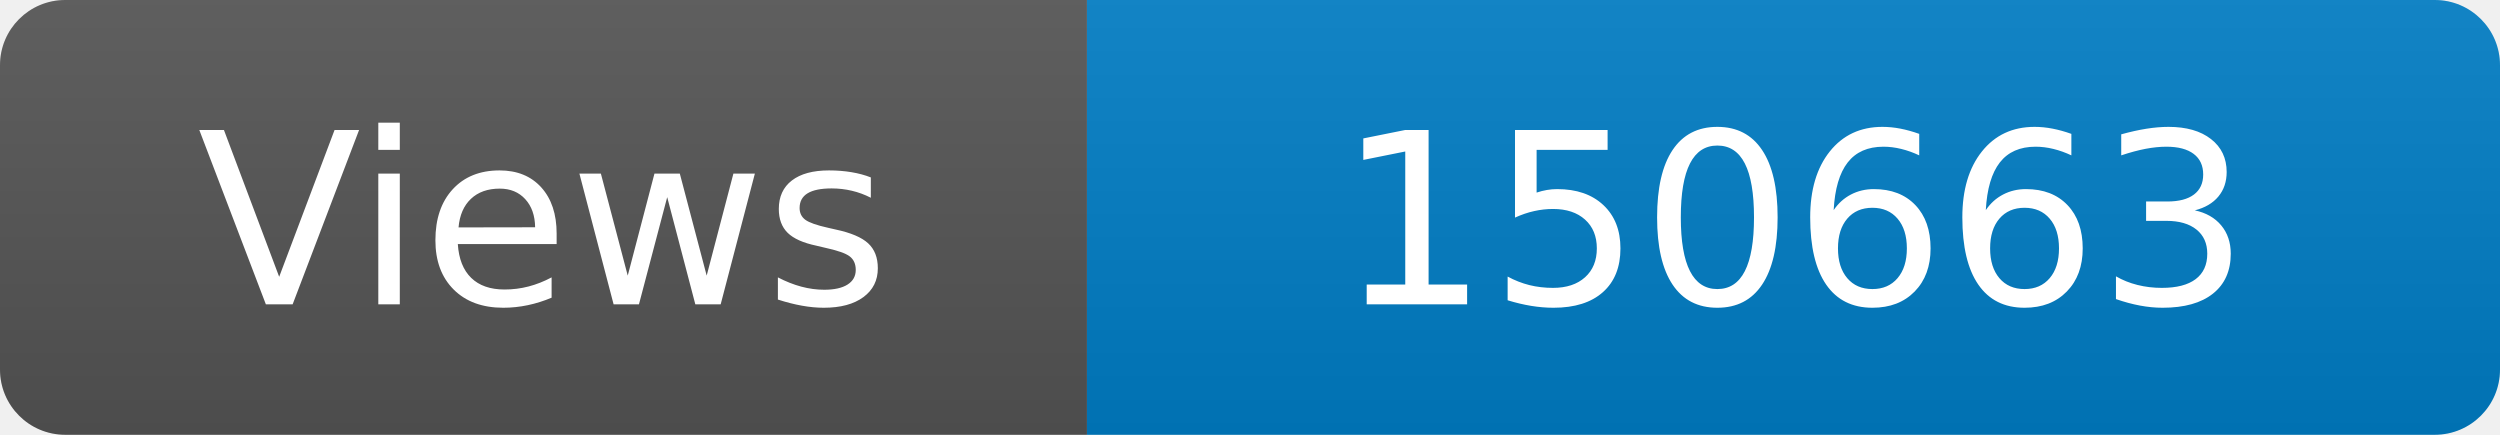
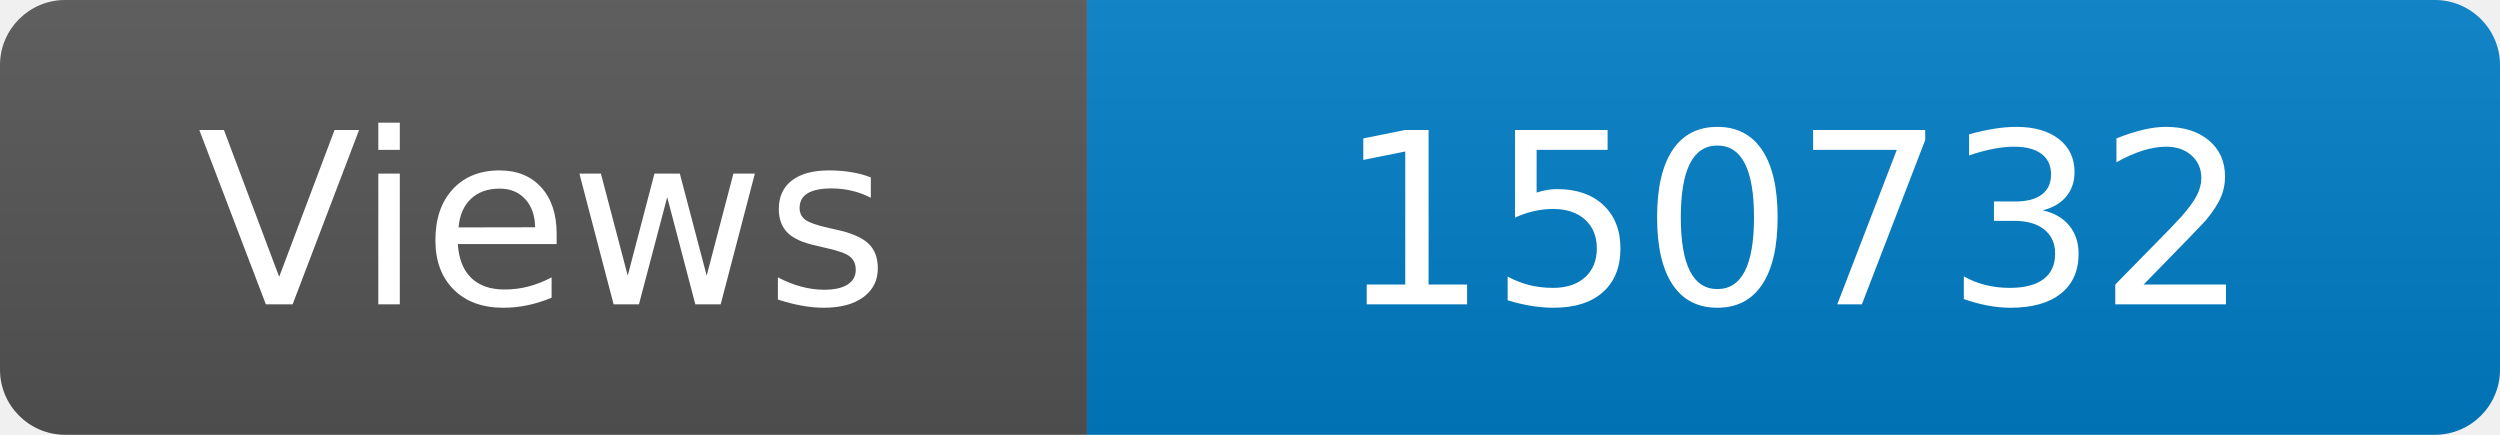
<svg xmlns="http://www.w3.org/2000/svg" width="115" height="20" role="img" aria-label="Maintained?: yes">
  <linearGradient id="s" x2="0" y2="100%">
    <stop offset="0" stop-color="#bbb" stop-opacity=".1" />
    <stop offset="1" stop-opacity=".1" />
  </linearGradient>
  <clipPath id="r">
    <rect width="115" height="20" rx="3" fill="#fff" />
  </clipPath>
  <g clip-path="url(#r)">
    <rect width="50" height="20" fill="#555" />
    <rect x="50" width="160" height="20" fill="#007ec6" />
    <rect width="115" height="20" fill="url(#s)" />
  </g>
  <g fill="#fff" text-anchor="middle" font-family="Verdana,Geneva,DejaVu Sans,sans-serif" font-size="110">
    <text x="250" y="140" transform="scale(.1)" fill="#fff">Views</text>
-     <text x="825" y="140" transform="scale(.1)" fill="#fff">150663</text>
+     <text x="825" y="140" transform="scale(.1)" fill="#fff">150732</text>
  </g>
</svg>
